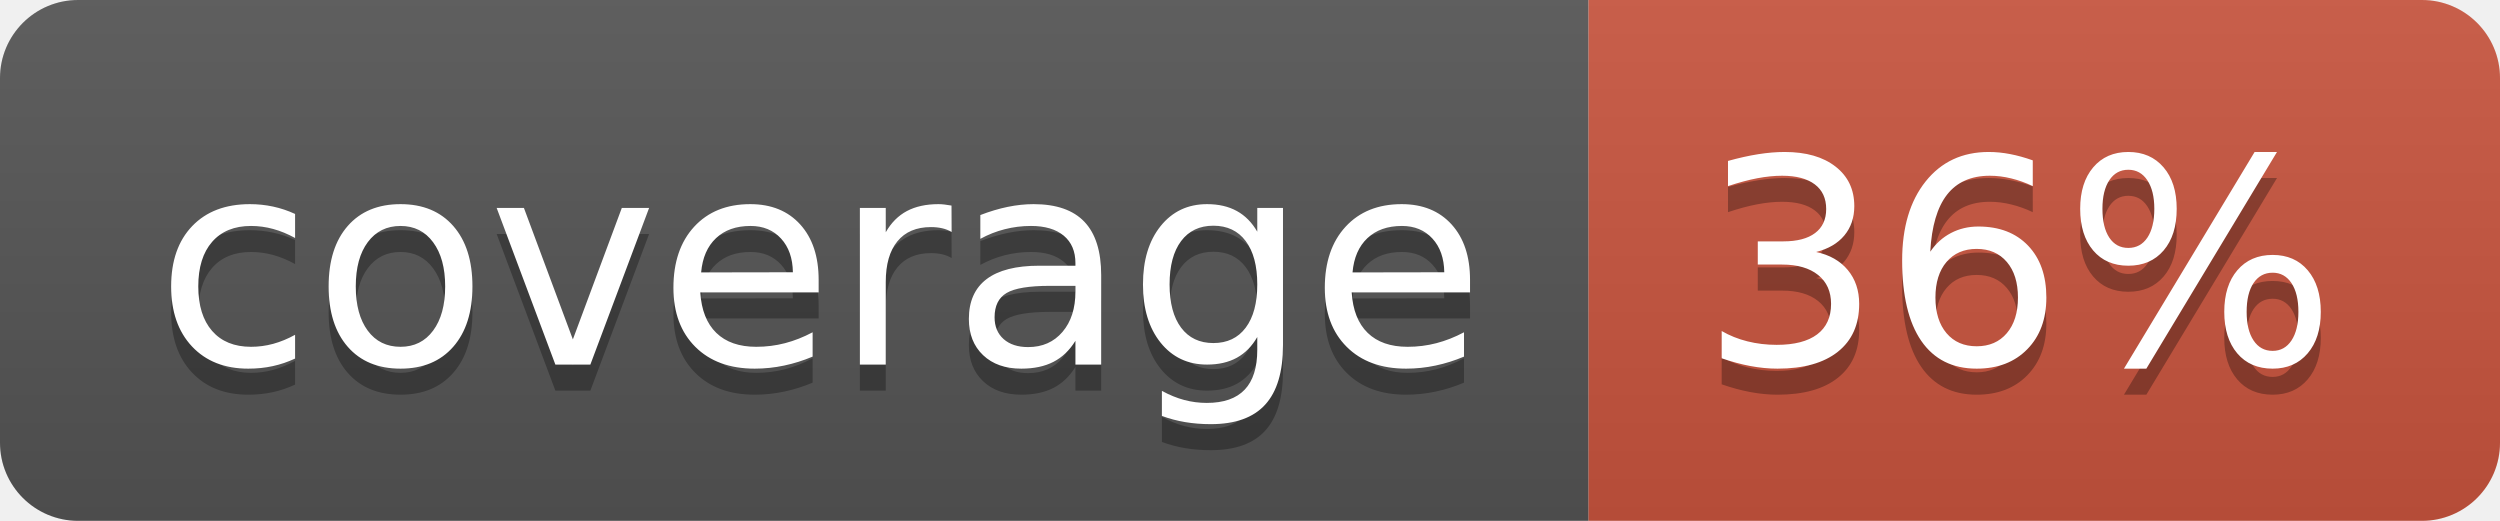
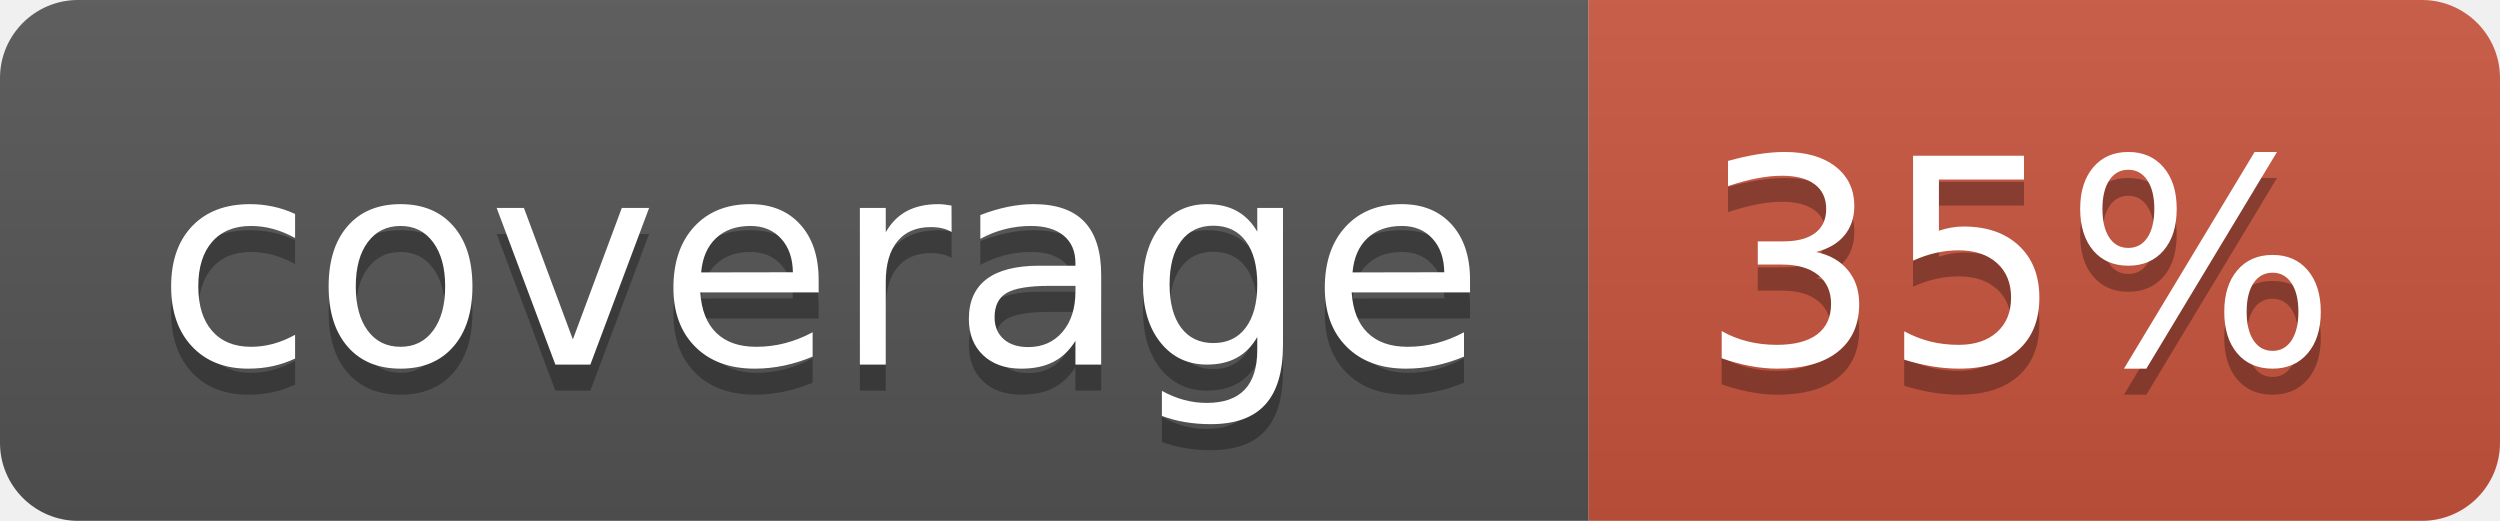
<svg xmlns="http://www.w3.org/2000/svg" width="96" height="20">
  <linearGradient id="b" x2="0" y2="100%">
    <stop offset="0" stop-color="#bbb" stop-opacity=".1" />
    <stop offset="1" stop-opacity=".1" />
  </linearGradient>
  <clipPath id="a">
    <rect width="96" height="20" rx="3" fill="#fff" />
  </clipPath>
  <g clip-path="url(#a)">
    <path fill="#555" d="M0 0h61v20H0z" />
    <path fill="#CA553E" d="M61 0h35v20H61z" />
    <path fill="url(#b)" d="M0 0h96v20H0z" />
  </g>
  <g fill="#fff" text-anchor="middle" font-family="DejaVu Sans,Verdana,Geneva,sans-serif" font-size="110">
    <text x="315" y="150" fill="#010101" fill-opacity=".3" transform="scale(.1)" textLength="510">coverage</text>
    <text x="315" y="140" transform="scale(.1)" textLength="510">coverage</text>
-     <text x="775" y="150" fill="#010101" fill-opacity=".3" transform="scale(.1)" textLength="250">36%</text>
-     <text x="775" y="140" transform="scale(.1)" textLength="250">36%</text>
+     <text x="775" y="150" fill="#010101" fill-opacity=".3" transform="scale(.1)" textLength="250">35%</text>
+     <text x="775" y="140" transform="scale(.1)" textLength="250">35%</text>
  </g>
</svg>
